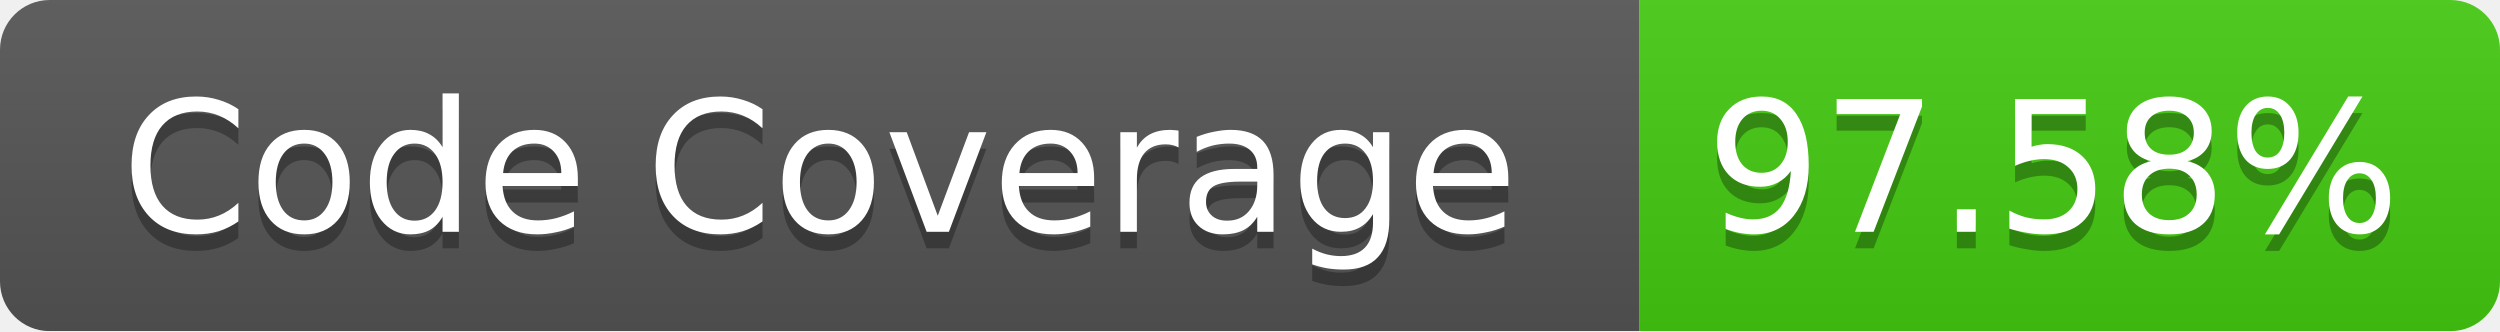
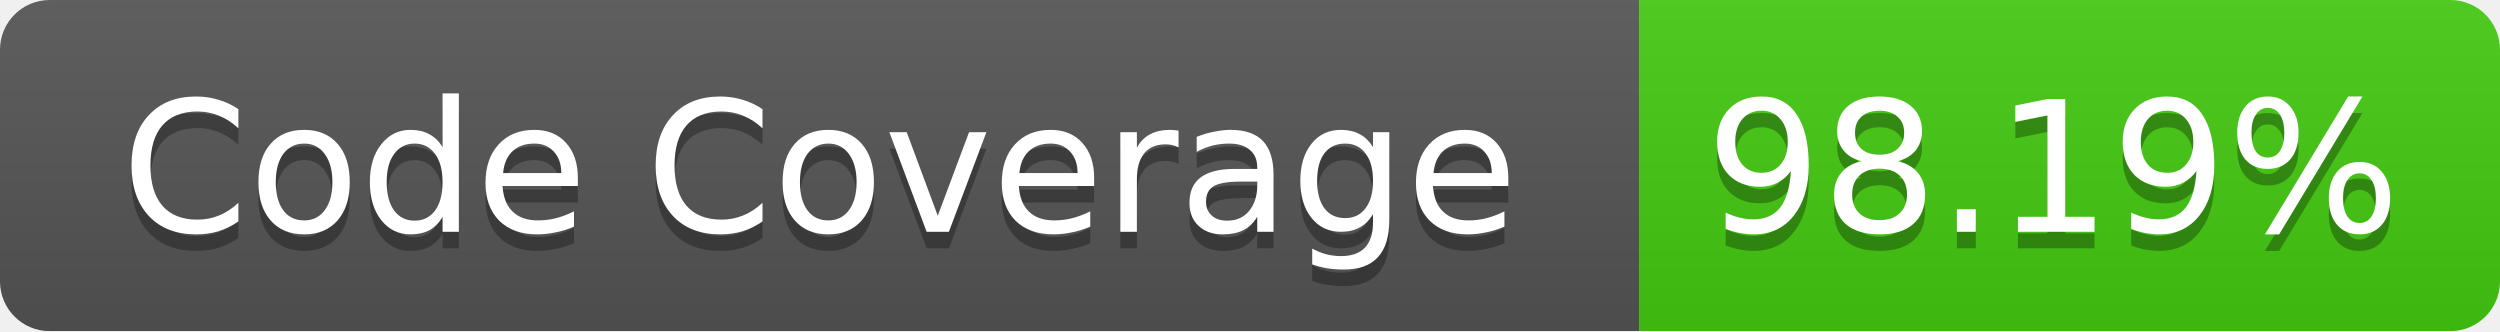
<svg xmlns="http://www.w3.org/2000/svg" width="151" height="20">
  <linearGradient id="b" x2="0" y2="100%">
    <stop offset="0" stop-color="#bbb" stop-opacity=".1" />
    <stop offset="1" stop-opacity=".1" />
  </linearGradient>
  <mask id="a">
    <rect width="151" height="20" rx="3" fill="#fff" />
  </mask>
  <g mask="url(#a)">
    <path fill="#555" d="M0 0h99v20H0z" />
    <path fill="#4C1" d="M99 0h52v20H99z" />
    <path fill="url(#b)" d="M0 0h151v20H0z" />
  </g>
  <g fill="#fff" text-anchor="middle" font-family="Verdana,DejaVu Sans,Geneva,sans-serif" font-size="11">
    <text x="49.5" y="15" fill="#010101" fill-opacity=".3">Code Coverage</text>
    <text x="49.5" y="14">Code Coverage</text>
-     <text x="124" y="15" fill="#010101" fill-opacity=".3">97.58%</text>
-     <text x="124" y="14">97.58%</text>
+     <text x="124" y="15" fill="#010101" fill-opacity=".3">98.19%</text>
+     <text x="124" y="14">98.19%</text>
  </g>
</svg>
